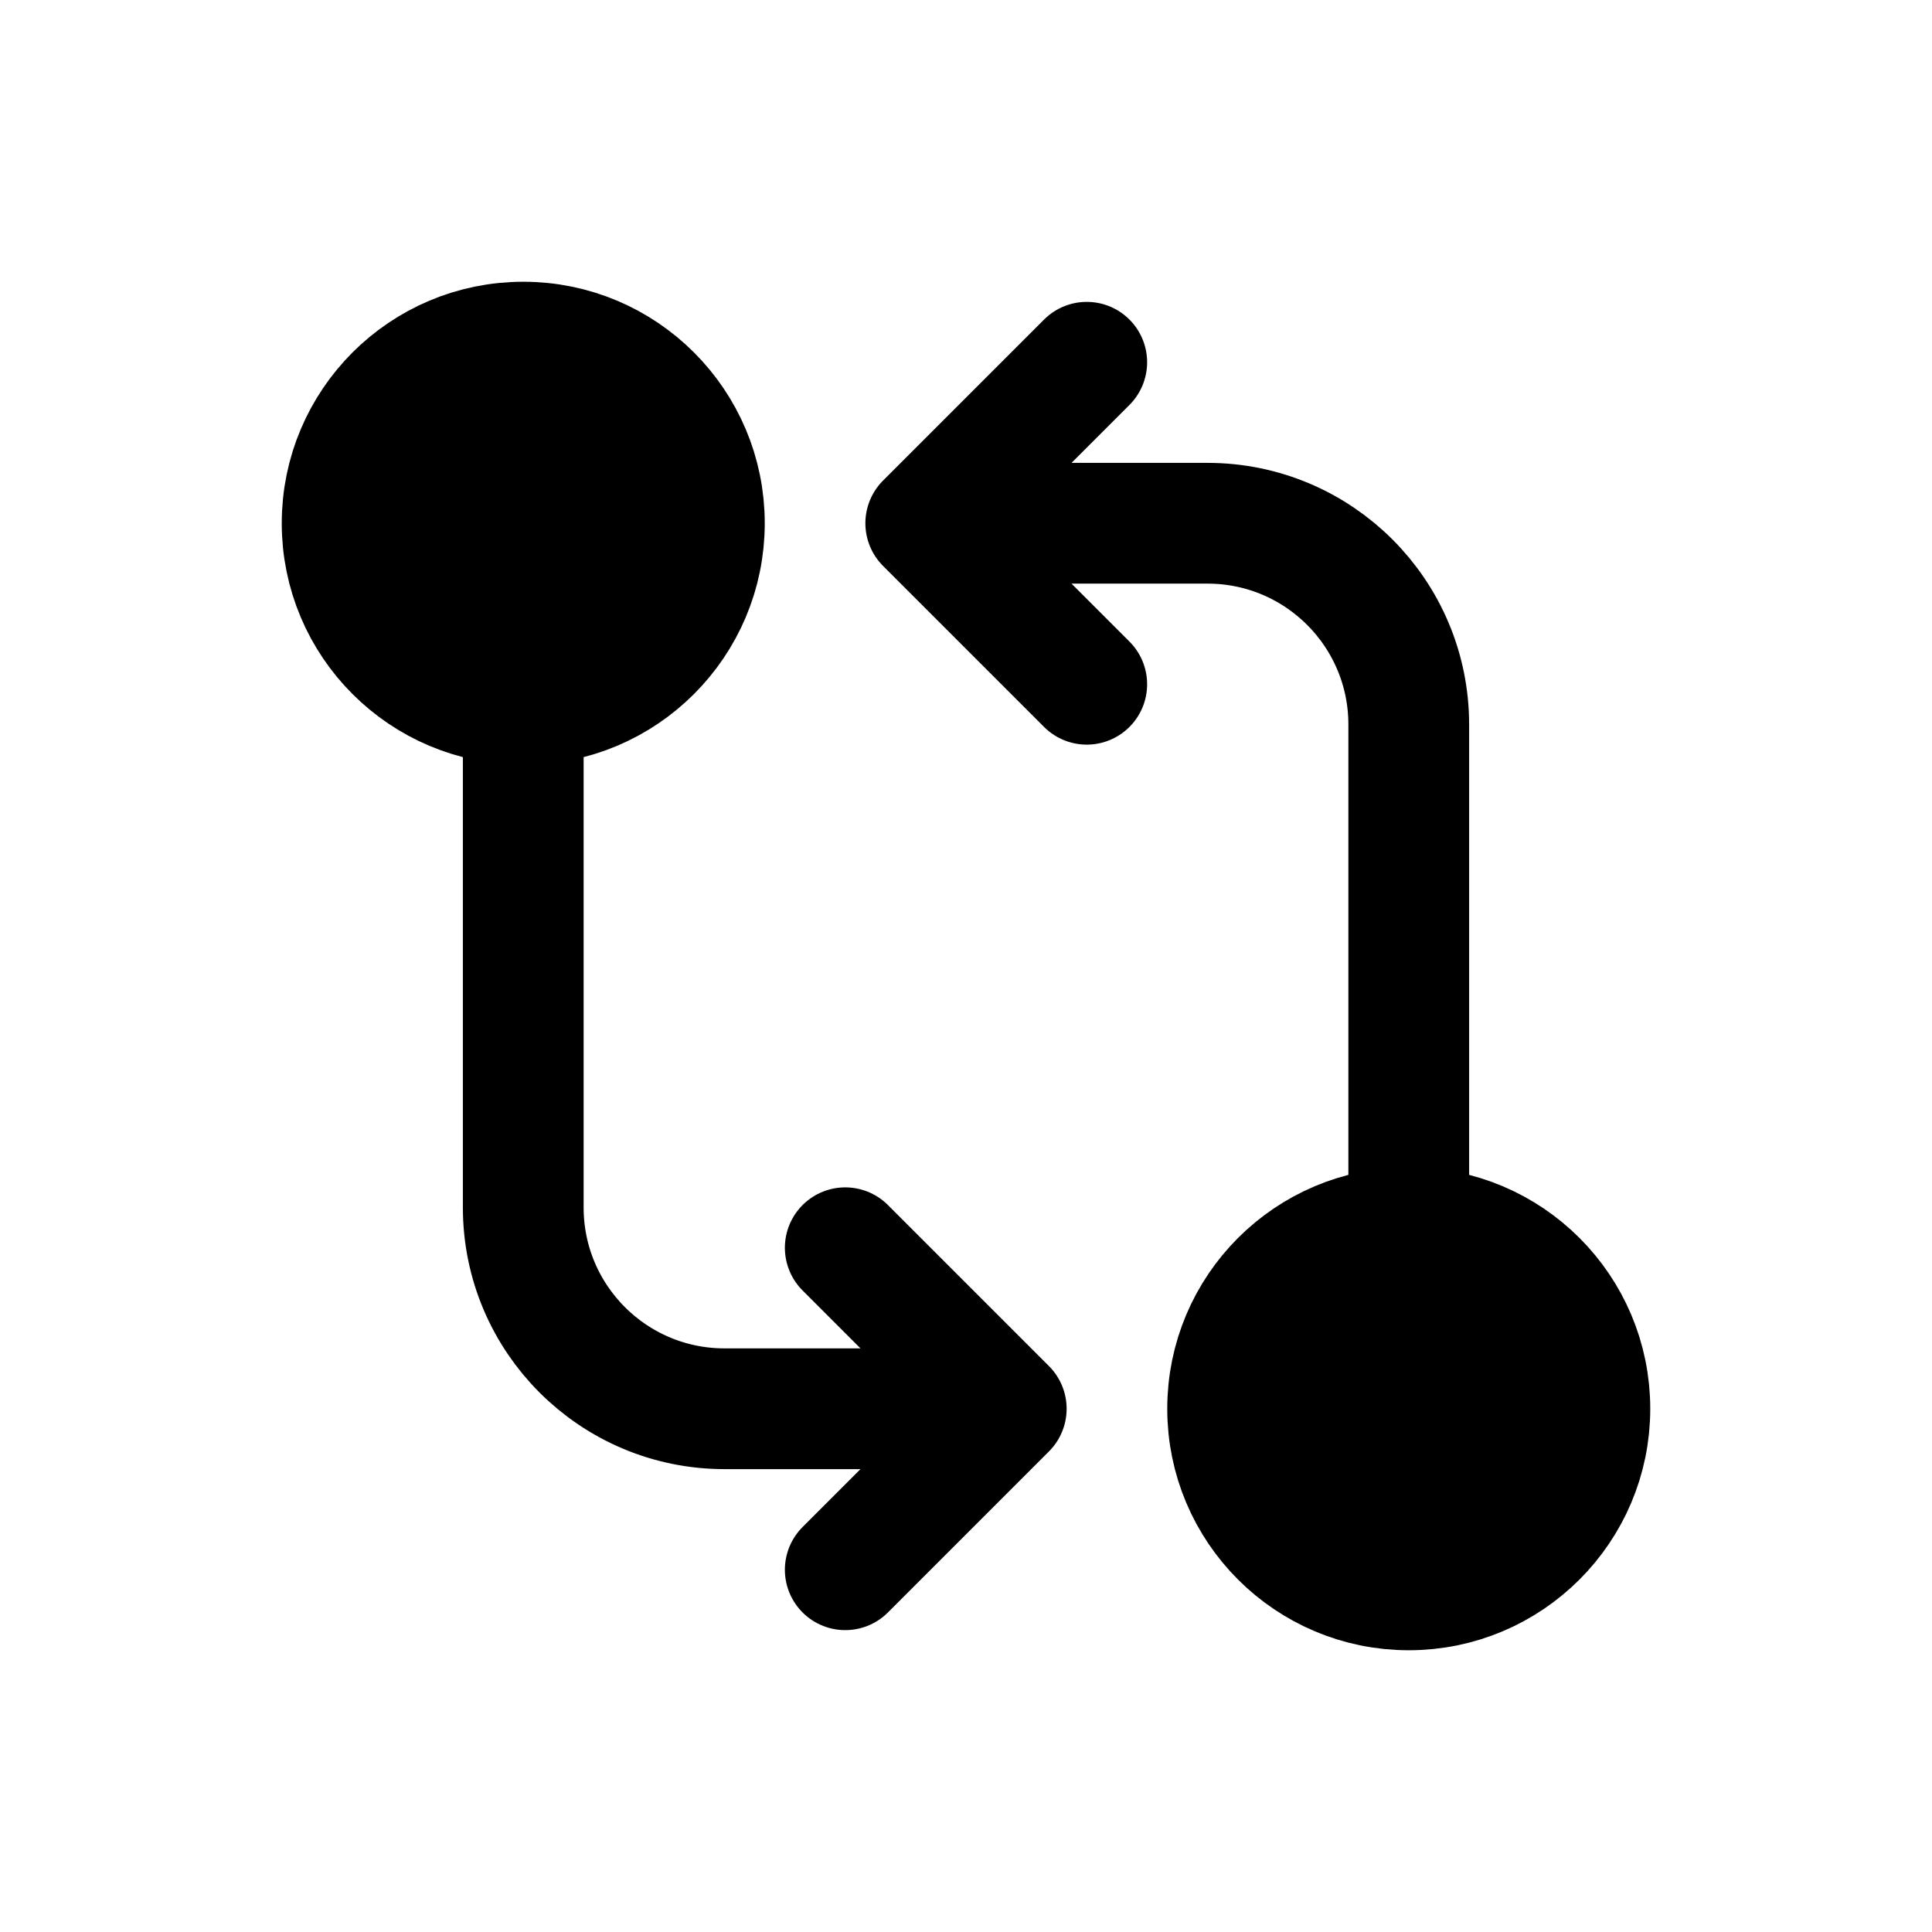
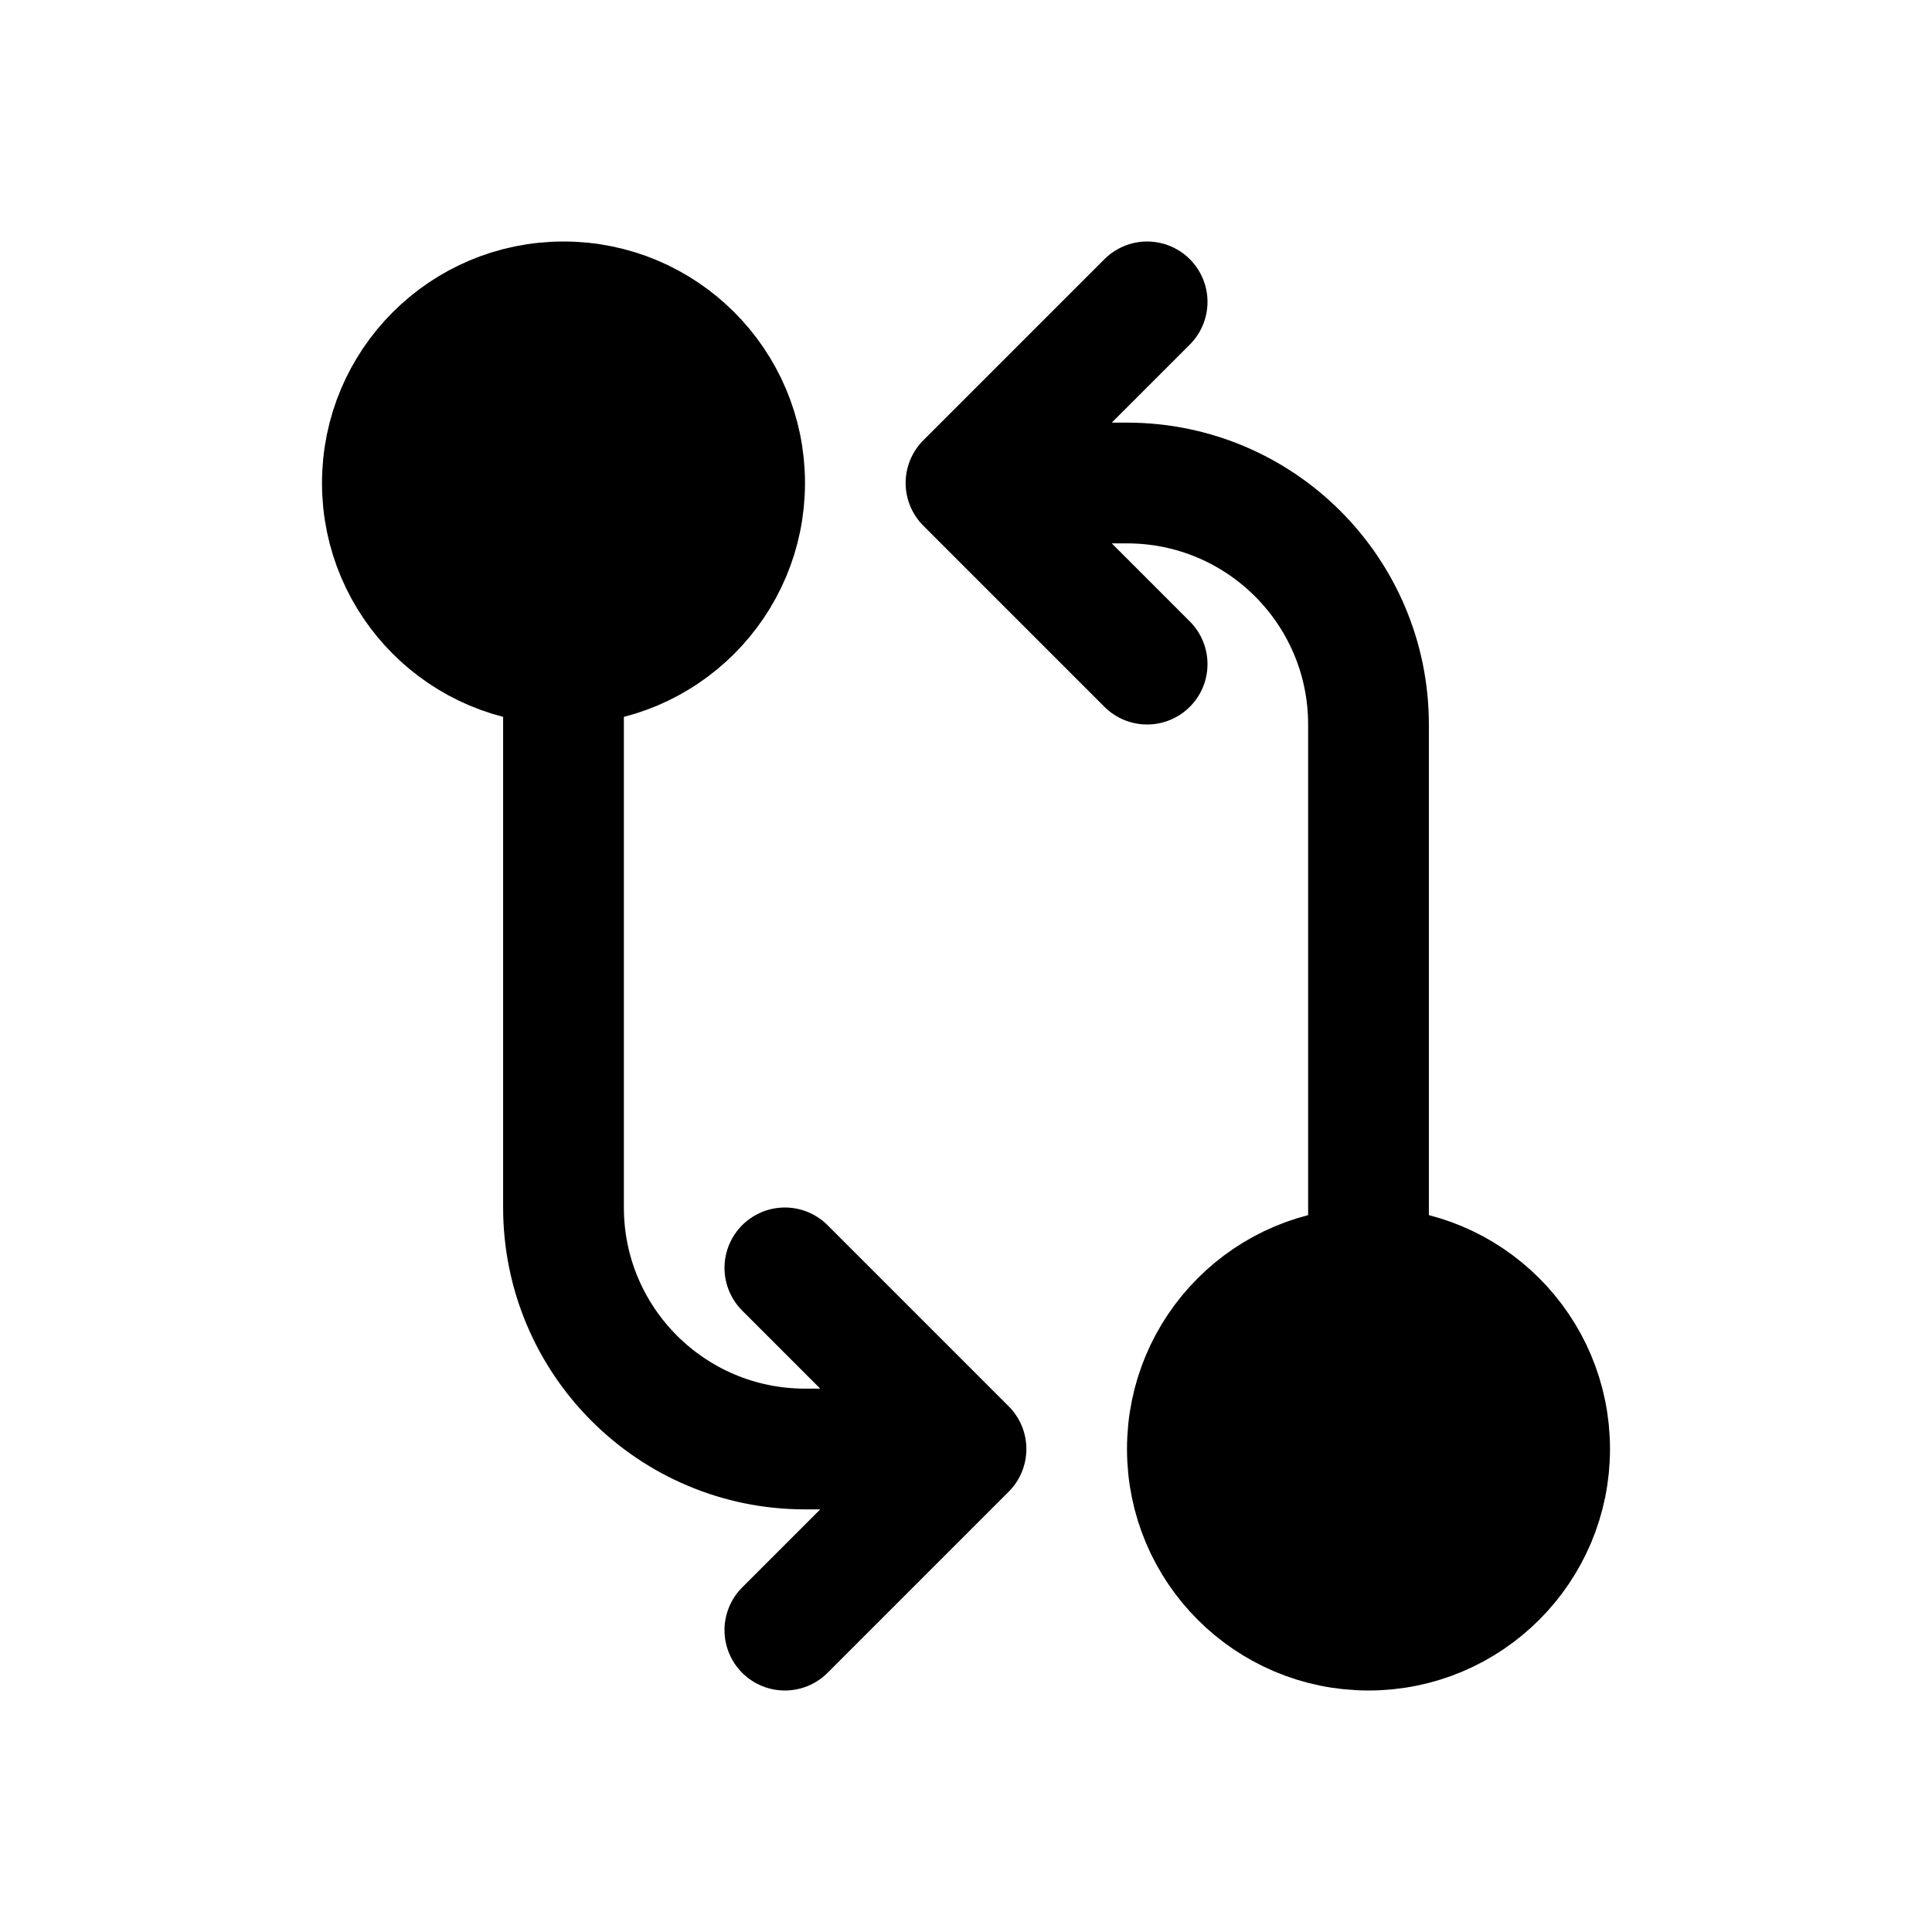
<svg xmlns="http://www.w3.org/2000/svg" viewBox="0 0 24 24" fill="currentColor" stroke="currentColor" stroke-width="1.5" stroke-linecap="round" stroke-linejoin="round">
-   <circle cx="6.5" cy="6.5" r="2.25" />
-   <circle cx="17.5" cy="17.5" r="2.25" />
-   <path fill="none" d="M17.5 15.25V9a2.5 2.5 0 0 0-2.5-2.5H11.5M13.5 4.5l-2 2 2 2M6.5 8.75V15a2.5 2.5 0 0 0 2.5 2.5h3.5M10.5 15.5l2 2-2 2" />
+   <circle cx="7" cy="6" r="2.25" />
+   <circle cx="17" cy="18" r="2.25" />
+   <path fill="none" d="M17 15.75V9a3 3 0 0 0-3-3h-2M14.25 3.75 12 6l2.25 2.25M7 8.25V15a3 3 0 0 0 3 3h2M9.75 15.75 12 18l-2.25 2.25" />
</svg>
